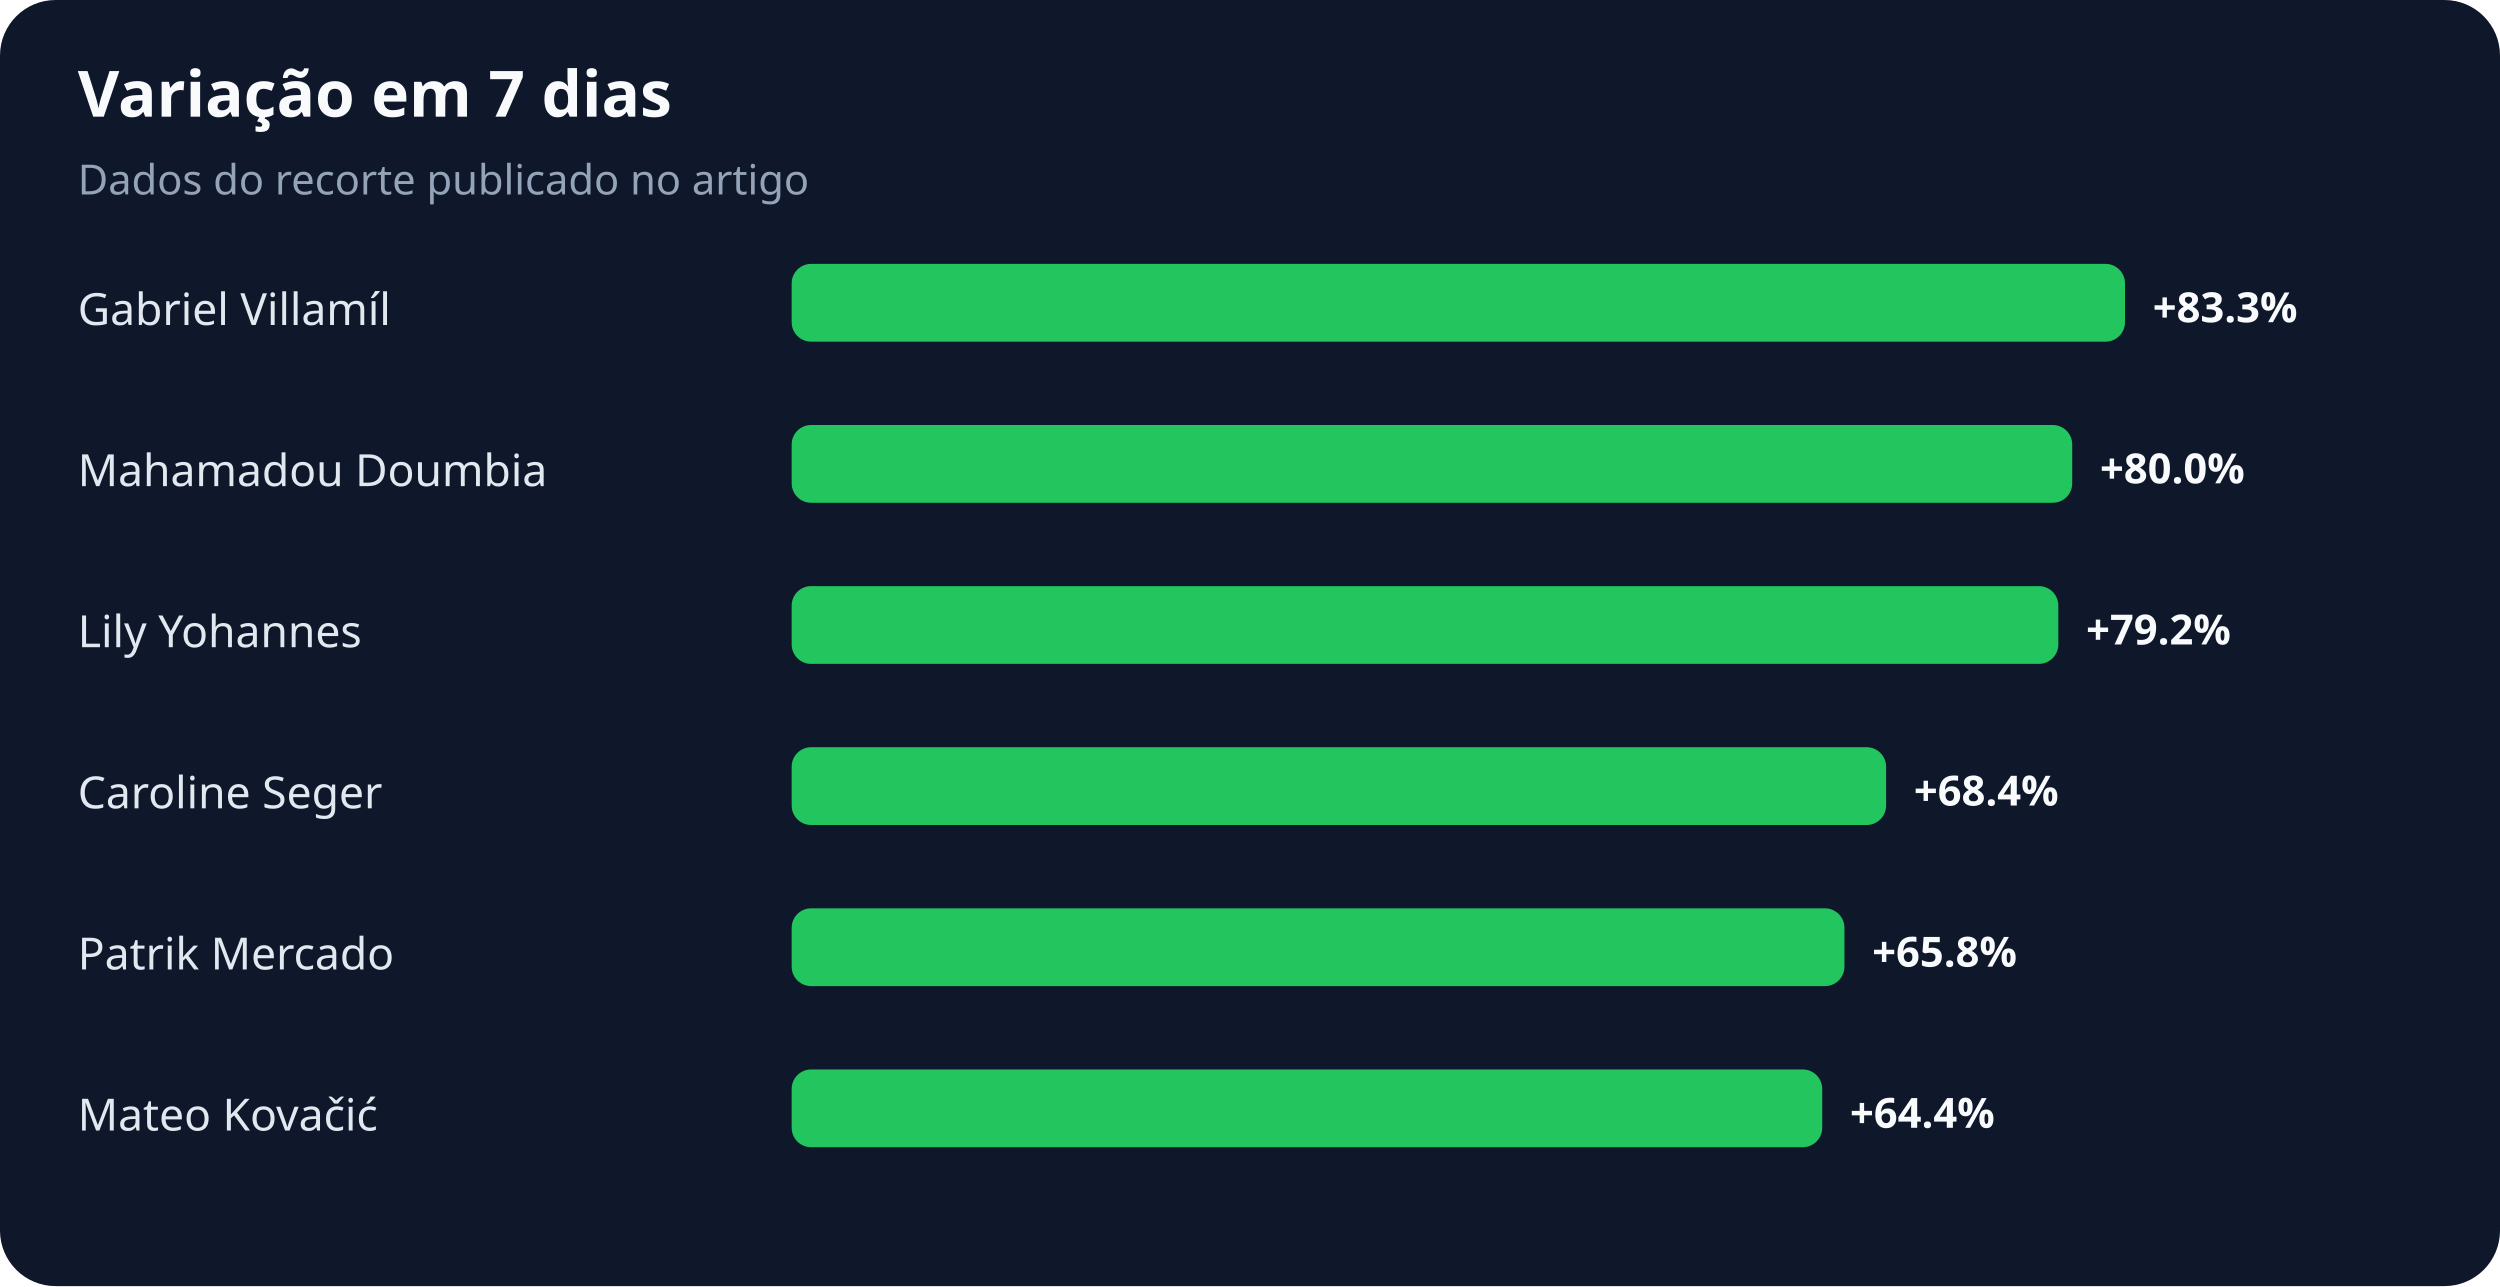
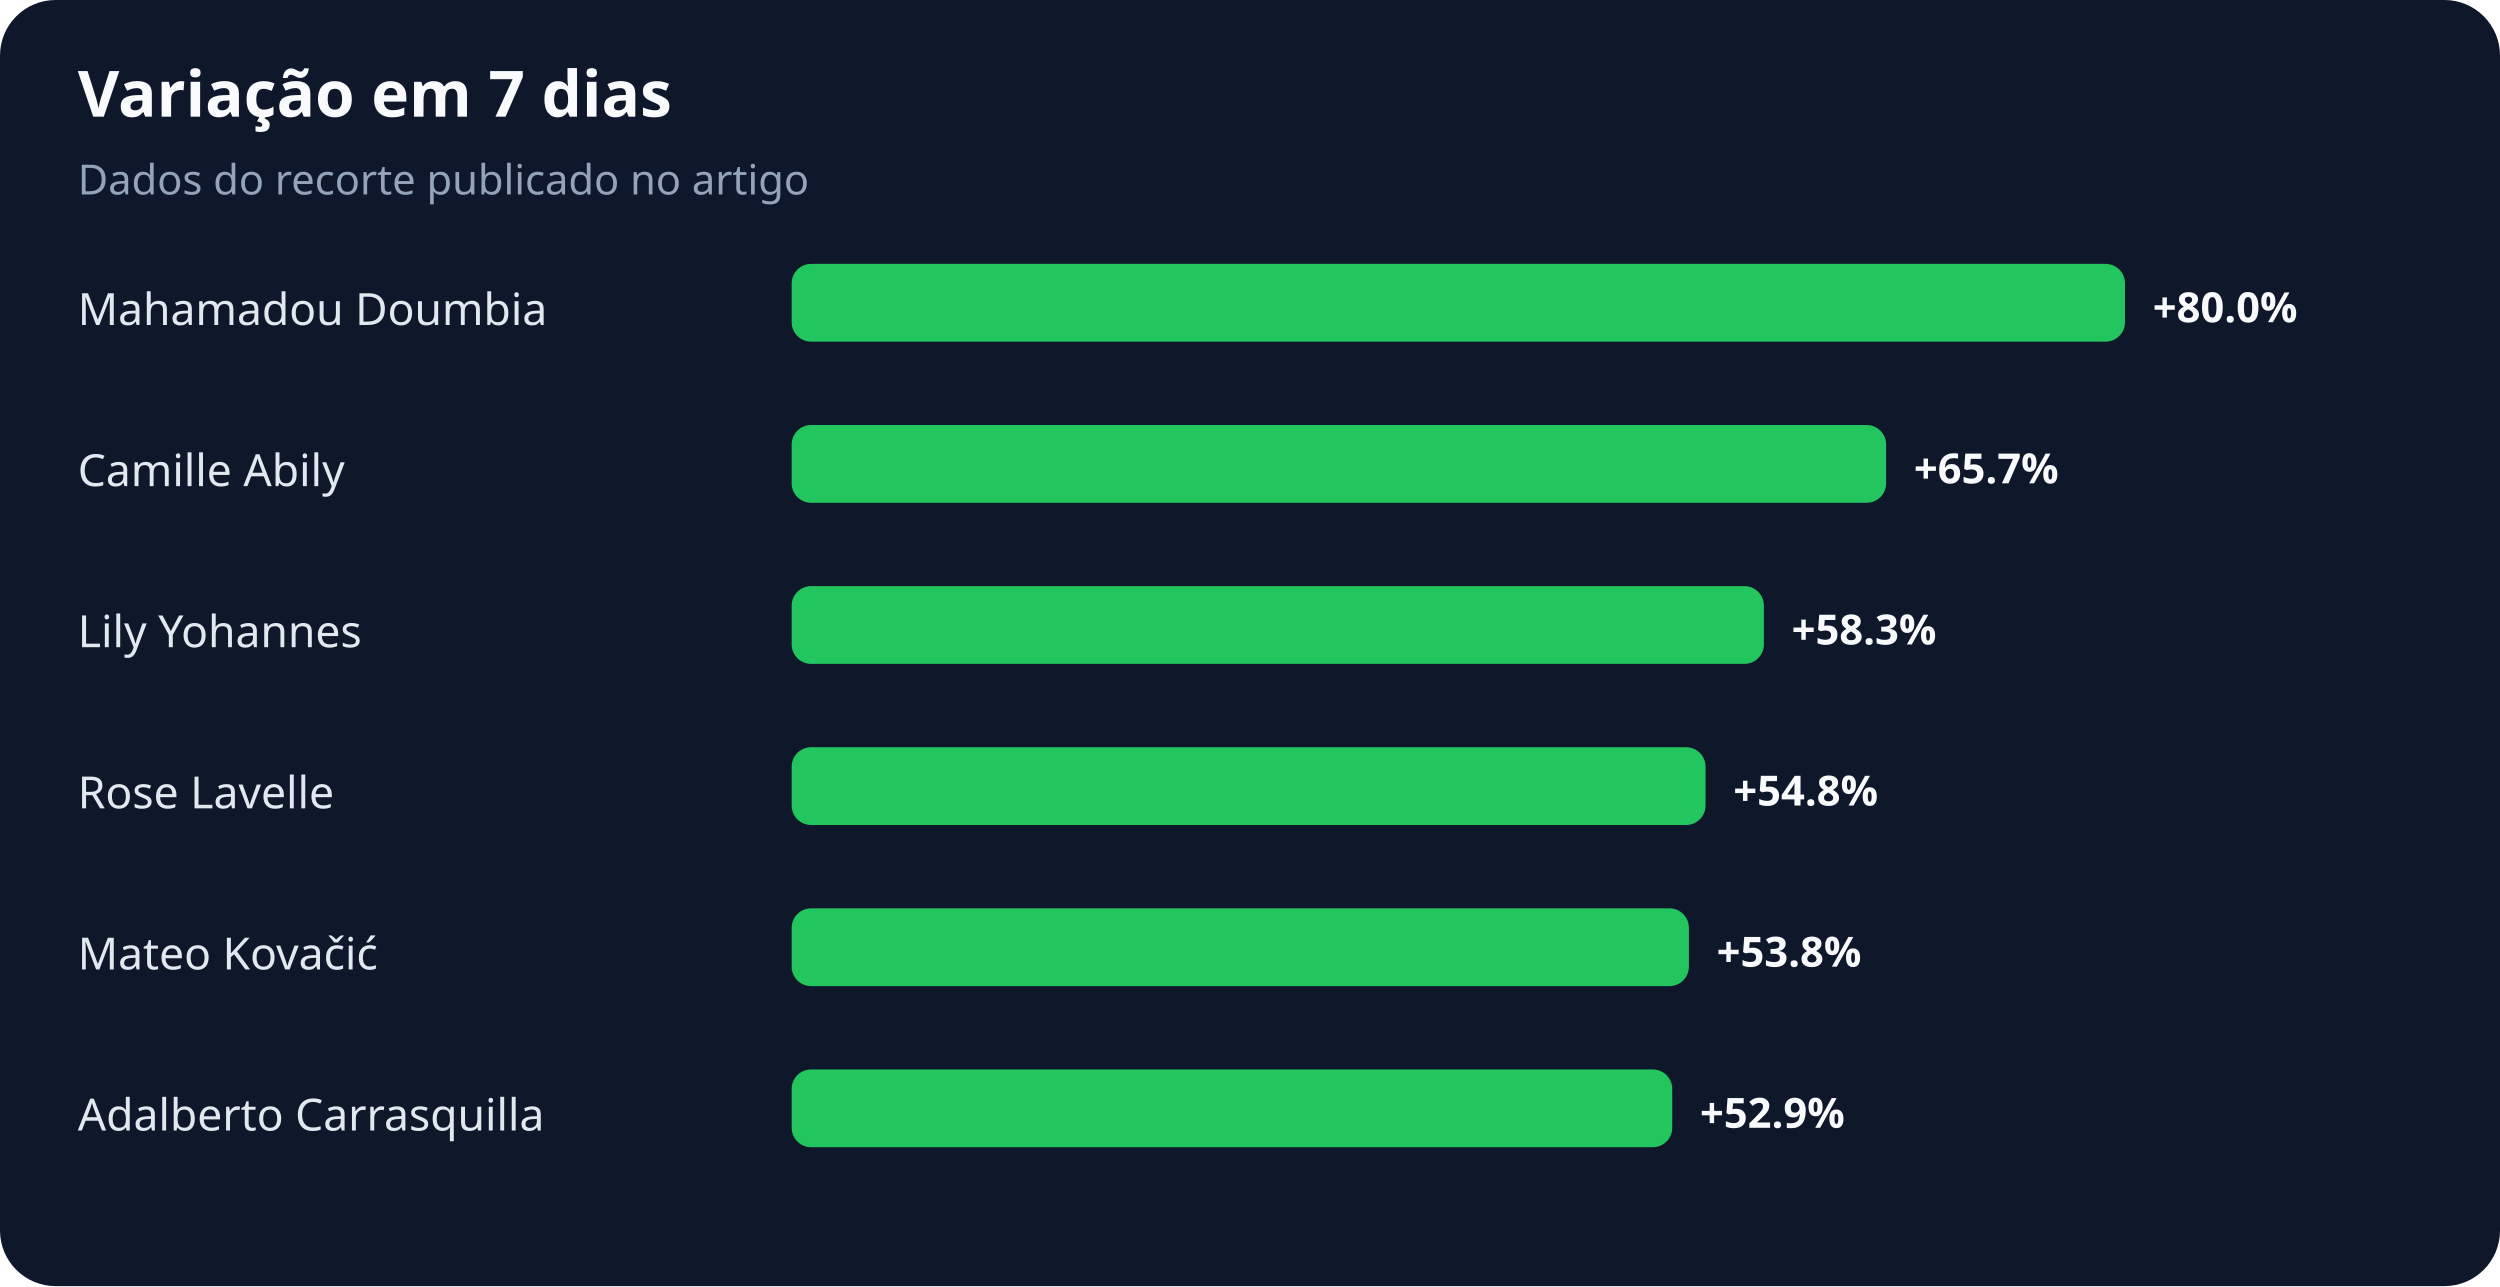
<svg xmlns="http://www.w3.org/2000/svg" width="900" height="463" viewBox="0 0 900 463" role="img" aria-labelledby="title desc">
  <rect width="100%" height="100%" rx="20" fill="#0f172a" />
  <text x="28" y="42" fill="#f8fafc" font-family="system-ui,sans-serif" font-size="23" font-weight="700">Variação em 7 dias</text>
  <text x="28" y="70" fill="#94a3b8" font-family="system-ui,sans-serif" font-size="15">Dados do recorte publicado no artigo</text>
-   <text x="28" y="117" fill="#e2e8f0" font-family="system-ui,sans-serif" font-size="16">Gabriel Villamíl</text>
+   <text x="28" y="117" fill="#e2e8f0" font-family="system-ui,sans-serif" font-size="16">Mahamadou Doumbia</text>
  <rect x="285" y="95" width="480" height="28" rx="7" fill="#22c55e" />
-   <text x="775" y="116" fill="#f8fafc" font-family="system-ui,sans-serif" font-size="15" font-weight="700">+83.3%</text>
-   <text x="28" y="175" fill="#e2e8f0" font-family="system-ui,sans-serif" font-size="16">Mahamadou Doumbia</text>
-   <rect x="285" y="153" width="461" height="28" rx="7" fill="#22c55e" />
-   <text x="756" y="174" fill="#f8fafc" font-family="system-ui,sans-serif" font-size="15" font-weight="700">+80.0%</text>
+   <text x="775" y="116" fill="#f8fafc" font-family="system-ui,sans-serif" font-size="15" font-weight="700">+80.0%</text>
+   <text x="28" y="175" fill="#e2e8f0" font-family="system-ui,sans-serif" font-size="16">Camille Abily</text>
+   <rect x="285" y="153" width="394" height="28" rx="7" fill="#22c55e" />
+   <text x="689" y="174" fill="#f8fafc" font-family="system-ui,sans-serif" font-size="15" font-weight="700">+65.7%</text>
  <text x="28" y="233" fill="#e2e8f0" font-family="system-ui,sans-serif" font-size="16">Lily Yohannes</text>
-   <rect x="285" y="211" width="456" height="28" rx="7" fill="#22c55e" />
-   <text x="751" y="232" fill="#f8fafc" font-family="system-ui,sans-serif" font-size="15" font-weight="700">+79.2%</text>
-   <text x="28" y="291" fill="#e2e8f0" font-family="system-ui,sans-serif" font-size="16">Caroline Seger</text>
-   <rect x="285" y="269" width="394" height="28" rx="7" fill="#22c55e" />
-   <text x="689" y="290" fill="#f8fafc" font-family="system-ui,sans-serif" font-size="15" font-weight="700">+68.4%</text>
-   <text x="28" y="349" fill="#e2e8f0" font-family="system-ui,sans-serif" font-size="16">Patrik Mercado</text>
-   <rect x="285" y="327" width="379" height="28" rx="7" fill="#22c55e" />
-   <text x="674" y="348" fill="#f8fafc" font-family="system-ui,sans-serif" font-size="15" font-weight="700">+65.8%</text>
-   <text x="28" y="407" fill="#e2e8f0" font-family="system-ui,sans-serif" font-size="16">Mateo Kovačić</text>
-   <rect x="285" y="385" width="371" height="28" rx="7" fill="#22c55e" />
-   <text x="666" y="406" fill="#f8fafc" font-family="system-ui,sans-serif" font-size="15" font-weight="700">+64.4%</text>
+   <rect x="285" y="211" width="350" height="28" rx="7" fill="#22c55e" />
+   <text x="645" y="232" fill="#f8fafc" font-family="system-ui,sans-serif" font-size="15" font-weight="700">+58.3%</text>
+   <text x="28" y="291" fill="#e2e8f0" font-family="system-ui,sans-serif" font-size="16">Rose Lavelle</text>
+   <rect x="285" y="269" width="329" height="28" rx="7" fill="#22c55e" />
+   <text x="624" y="290" fill="#f8fafc" font-family="system-ui,sans-serif" font-size="15" font-weight="700">+54.8%</text>
+   <text x="28" y="349" fill="#e2e8f0" font-family="system-ui,sans-serif" font-size="16">Mateo Kovačić</text>
+   <rect x="285" y="327" width="323" height="28" rx="7" fill="#22c55e" />
+   <text x="618" y="348" fill="#f8fafc" font-family="system-ui,sans-serif" font-size="15" font-weight="700">+53.8%</text>
+   <text x="28" y="407" fill="#e2e8f0" font-family="system-ui,sans-serif" font-size="16">Adalberto Carrasquilla</text>
+   <rect x="285" y="385" width="317" height="28" rx="7" fill="#22c55e" />
+   <text x="612" y="406" fill="#f8fafc" font-family="system-ui,sans-serif" font-size="15" font-weight="700">+52.9%</text>
</svg>
